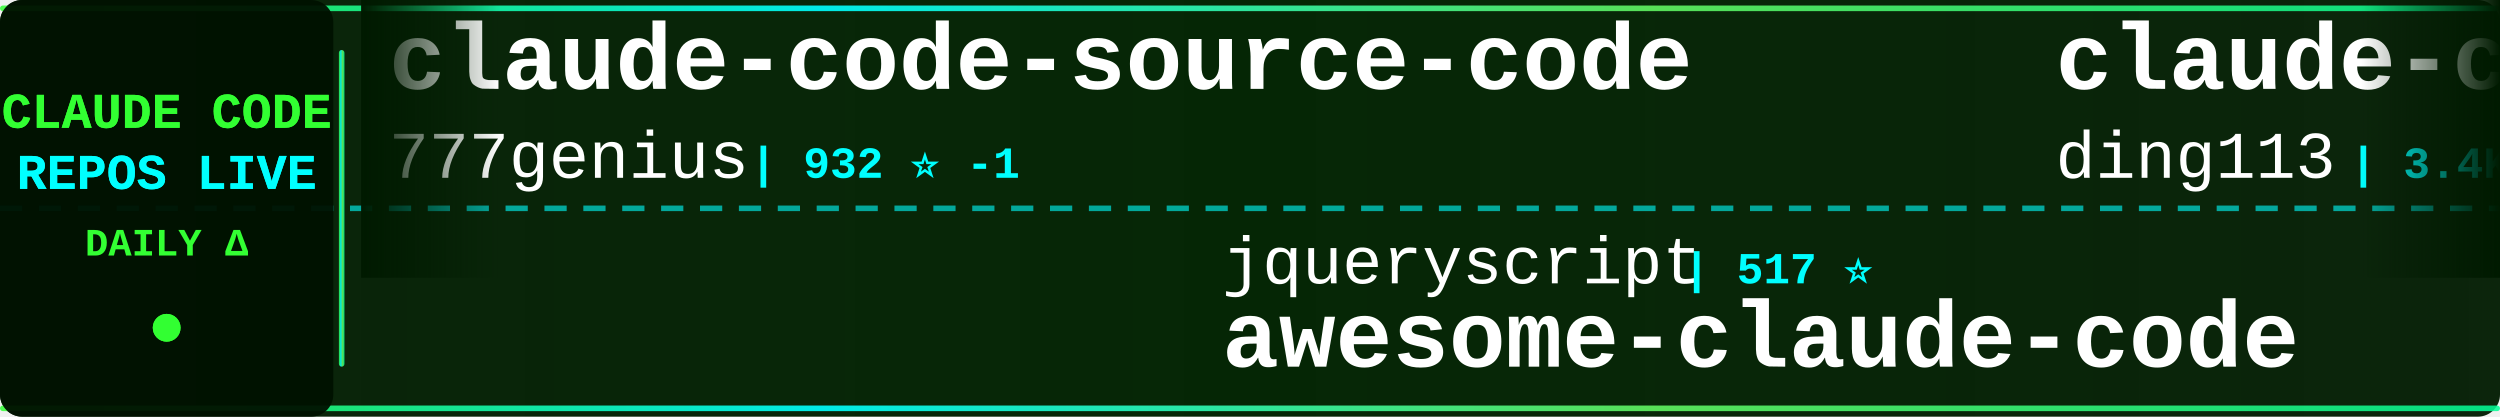
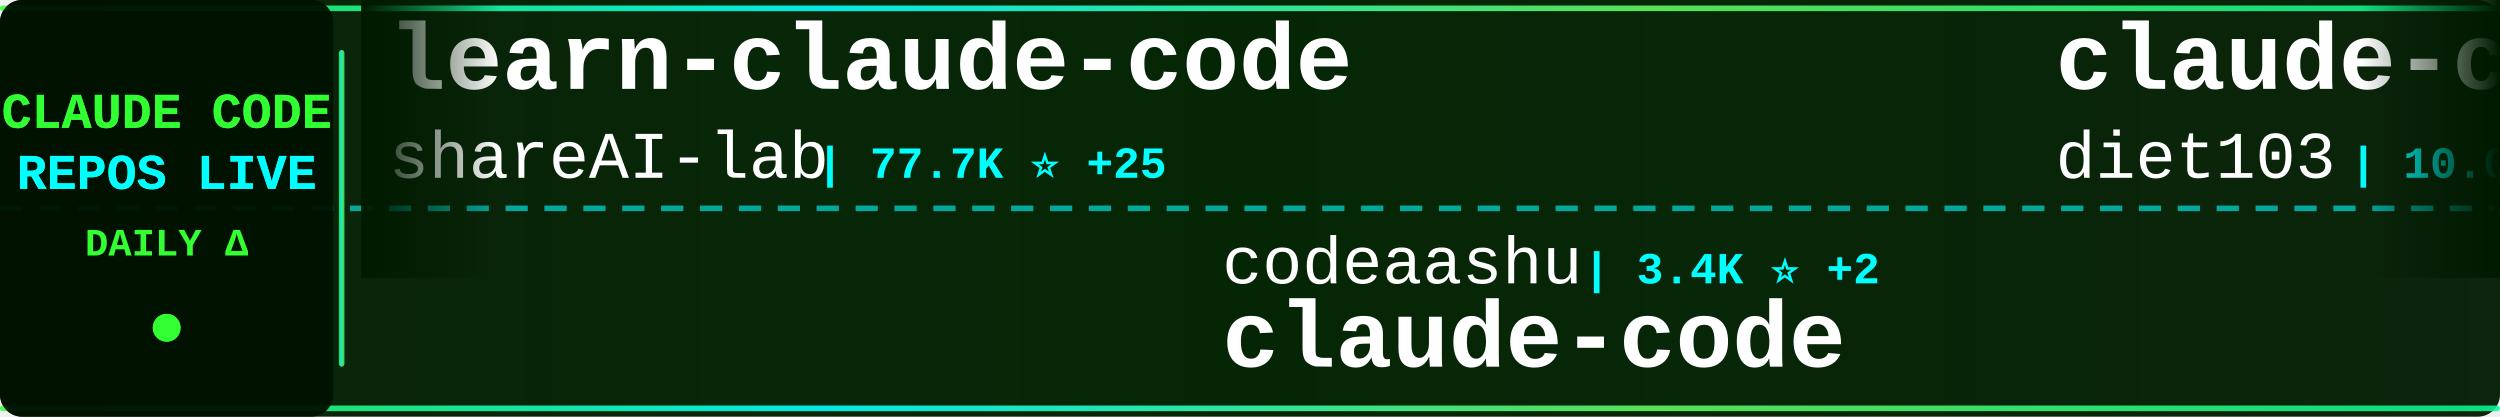
<svg xmlns="http://www.w3.org/2000/svg" width="900" height="150">
  <defs>
    <linearGradient id="tickerBg" x1="0%" y1="0%" x2="100%" y2="0%">
      <stop offset="0%" style="stop-color:#001a00;stop-opacity:0.95" />
      <stop offset="50%" style="stop-color:#002200;stop-opacity:0.98" />
      <stop offset="100%" style="stop-color:#001a00;stop-opacity:0.95" />
    </linearGradient>
    <linearGradient id="borderGrad" x1="0%" y1="0%" x2="100%" y2="0%">
      <stop offset="0%" style="stop-color:#33ff33;stop-opacity:0.85">
        <animate attributeName="stop-opacity" values="0.85;1;0.85" dur="2s" repeatCount="indefinite" />
      </stop>
      <stop offset="33%" style="stop-color:#00ffff;stop-opacity:0.9">
        <animate attributeName="stop-opacity" values="0.9;1;0.9" dur="2.2s" repeatCount="indefinite" />
      </stop>
      <stop offset="66%" style="stop-color:#66ff66;stop-opacity:0.85">
        <animate attributeName="stop-opacity" values="0.85;1;0.85" dur="1.8s" repeatCount="indefinite" />
      </stop>
      <stop offset="100%" style="stop-color:#00ff99;stop-opacity:0.85">
        <animate attributeName="stop-opacity" values="0.85;1;0.85" dur="2s" repeatCount="indefinite" />
      </stop>
    </linearGradient>
    <filter id="textGlow">
      <feGaussianBlur stdDeviation="0.1" result="coloredBlur" />
      <feMerge>
        <feMergeNode in="coloredBlur" />
        <feMergeNode in="SourceGraphic" />
      </feMerge>
    </filter>
    <filter id="metricGlow">
      <feGaussianBlur stdDeviation="0.2" result="coloredBlur" />
      <feMerge>
        <feMergeNode in="coloredBlur" />
        <feMergeNode in="SourceGraphic" />
      </feMerge>
    </filter>
    <linearGradient id="leftFade" x1="0%" y1="0%" x2="100%" y2="0%">
      <stop offset="0%" style="stop-color:#001a00;stop-opacity:1" />
      <stop offset="100%" style="stop-color:#001a00;stop-opacity:0" />
    </linearGradient>
    <linearGradient id="rightFade" x1="0%" y1="0%" x2="100%" y2="0%">
      <stop offset="0%" style="stop-color:#001a00;stop-opacity:0" />
      <stop offset="100%" style="stop-color:#001a00;stop-opacity:1" />
    </linearGradient>
  </defs>
  <rect width="900" height="150" fill="url(#tickerBg)" rx="8" />
  <rect x="0" y="2" width="900" height="2" fill="url(#borderGrad)" rx="1" />
  <rect x="0" y="146" width="900" height="2" fill="url(#borderGrad)" rx="1" />
  <line x1="0" y1="75" x2="900" y2="75" stroke="#00ffff" stroke-width="2" stroke-dasharray="8 6" opacity="0.6" />
  <rect x="0" y="0" width="120" height="150" fill="#001100" opacity="0.95" rx="8" />
  <text x="60" y="46" font-family="'Courier New', monospace" font-size="18" font-weight="bold" fill="#33ff33" text-anchor="middle" filter="url(#textGlow)">
    CLAUDE CODE
  </text>
  <text x="60" y="68" font-family="'Courier New', monospace" font-size="18" font-weight="bold" fill="#00ffff" text-anchor="middle" filter="url(#textGlow)">
    REPOS LIVE
  </text>
  <text x="60" y="92" font-family="'Courier New', monospace" font-size="14" font-weight="bold" fill="#33ff33" text-anchor="middle">
    DAILY Δ
  </text>
  <circle cx="60" cy="118" r="5" fill="#33ff33" filter="url(#metricGlow)">
    <animate attributeName="r" values="4;6;4" dur="1.5s" repeatCount="indefinite" />
    <animate attributeName="opacity" values="0.6;1;0.6" dur="1.5s" repeatCount="indefinite" />
  </circle>
  <rect x="122" y="18" width="2" height="114" fill="url(#borderGrad)" rx="1" />
  <clipPath id="tickerClip">
    <rect x="130" y="0" width="770" height="150" />
  </clipPath>
  <g clip-path="url(#tickerClip)">
    <g id="tickerItems">
      <animateTransform attributeName="transform" attributeType="XML" type="translate" from="0 0" to="-3000 0" dur="54s" repeatCount="indefinite" />
      <g transform="translate(0, 0)">
-         <text x="140" y="32" font-family="'Courier New', monospace" font-size="34" font-weight="bold" fill="#ffffff">claude-code-source-code</text>
-         <text x="140" y="64" font-family="'Courier New', monospace" font-size="24" font-weight="normal" fill="#ffffff" opacity="1.0">777genius</text>
-         <text x="270" y="64" font-family="'Courier New', monospace" font-size="16" font-weight="bold" fill="#00ffff"> | 932 ⭐ -1</text>
+         <text x="140" y="32" font-family="'Courier New', monospace" font-size="34" font-weight="bold" fill="#ffffff">learn-claude-code</text>
+         <text x="140" y="64" font-family="'Courier New', monospace" font-size="24" font-weight="normal" fill="#ffffff" opacity="1.0">shareAI-lab</text>
+         <text x="294" y="64" font-family="'Courier New', monospace" font-size="16" font-weight="bold" fill="#00ffff"> | 77.7K ⭐ +25</text>
      </g>
      <g transform="translate(300, 0)">
-         <text x="140" y="102" font-family="'Courier New', monospace" font-size="24" font-weight="normal" fill="#ffffff" opacity="1.0">jqueryscript</text>
-         <text x="306" y="102" font-family="'Courier New', monospace" font-size="16" font-weight="bold" fill="#00ffff"> | 517 ⭐</text>
-         <text x="140" y="132" font-family="'Courier New', monospace" font-size="34" font-weight="bold" fill="#ffffff">awesome-claude-code</text>
+         <text x="140" y="102" font-family="'Courier New', monospace" font-size="24" font-weight="normal" fill="#ffffff" opacity="1.0">codeaashu</text>
+         <text x="270" y="102" font-family="'Courier New', monospace" font-size="16" font-weight="bold" fill="#00ffff"> | 3.4K ⭐ +2</text>
+         <text x="140" y="132" font-family="'Courier New', monospace" font-size="34" font-weight="bold" fill="#ffffff">claude-code</text>
      </g>
      <g transform="translate(600, 0)">
-         <text x="140" y="32" font-family="'Courier New', monospace" font-size="34" font-weight="bold" fill="#ffffff">claude-code-hub</text>
-         <text x="140" y="64" font-family="'Courier New', monospace" font-size="24" font-weight="normal" fill="#ffffff" opacity="1.0">ding113</text>
-         <text x="246" y="64" font-family="'Courier New', monospace" font-size="16" font-weight="bold" fill="#00ffff"> | 3.4K ⭐</text>
+         <text x="140" y="32" font-family="'Courier New', monospace" font-size="34" font-weight="bold" fill="#ffffff">claude-code-infrastructu...</text>
+         <text x="140" y="64" font-family="'Courier New', monospace" font-size="24" font-weight="normal" fill="#ffffff" opacity="1.0">diet103</text>
+         <text x="246" y="64" font-family="'Courier New', monospace" font-size="16" font-weight="bold" fill="#00ffff"> | 10.0K ⭐</text>
      </g>
      <g transform="translate(900, 0)">
-         <text x="140" y="102" font-family="'Courier New', monospace" font-size="24" font-weight="normal" fill="#ffffff" opacity="1.0">huangjia2019</text>
-         <text x="306" y="102" font-family="'Courier New', monospace" font-size="16" font-weight="bold" fill="#00ffff"> | 1.1K ⭐</text>
-         <text x="140" y="132" font-family="'Courier New', monospace" font-size="34" font-weight="bold" fill="#ffffff">claude-code-engineering</text>
+         <text x="140" y="102" font-family="'Courier New', monospace" font-size="24" font-weight="normal" fill="#ffffff" opacity="1.0">WorldFlowAI</text>
+         <text x="294" y="102" font-family="'Courier New', monospace" font-size="16" font-weight="bold" fill="#00ffff"> | 3.6K ⭐ +8</text>
+         <text x="140" y="132" font-family="'Courier New', monospace" font-size="34" font-weight="bold" fill="#ffffff">everything-claude-code</text>
      </g>
      <g transform="translate(1200, 0)">
-         <text x="140" y="32" font-family="'Courier New', monospace" font-size="34" font-weight="bold" fill="#ffffff">claude-code-rev</text>
-         <text x="140" y="64" font-family="'Courier New', monospace" font-size="24" font-weight="normal" fill="#ffffff" opacity="1.0">oboard</text>
-         <text x="234" y="64" font-family="'Courier New', monospace" font-size="16" font-weight="bold" fill="#00ffff"> | 3.3K ⭐</text>
+         <text x="140" y="32" font-family="'Courier New', monospace" font-size="34" font-weight="bold" fill="#ffffff">claude-code-workflows</text>
+         <text x="140" y="64" font-family="'Courier New', monospace" font-size="24" font-weight="normal" fill="#ffffff" opacity="1.0">OneRedOak</text>
+         <text x="270" y="64" font-family="'Courier New', monospace" font-size="16" font-weight="bold" fill="#00ffff"> | 3.9K ⭐</text>
      </g>
      <g transform="translate(1500, 0)">
-         <text x="140" y="102" font-family="'Courier New', monospace" font-size="24" font-weight="normal" fill="#ffffff" opacity="1.0">ochamber</text>
-         <text x="258" y="102" font-family="'Courier New', monospace" font-size="16" font-weight="bold" fill="#00ffff"> | 4 ⭐</text>
-         <text x="140" y="132" font-family="'Courier New', monospace" font-size="34" font-weight="bold" fill="#ffffff">claude-code</text>
+         <text x="140" y="102" font-family="'Courier New', monospace" font-size="24" font-weight="normal" fill="#ffffff" opacity="1.0">rohitg00</text>
+         <text x="258" y="102" font-family="'Courier New', monospace" font-size="16" font-weight="bold" fill="#00ffff"> | 2.6K ⭐ +1</text>
+         <text x="140" y="132" font-family="'Courier New', monospace" font-size="34" font-weight="bold" fill="#ffffff">awesome-claude-code-tool...</text>
      </g>
      <g transform="translate(1800, 0)">
-         <text x="140" y="32" font-family="'Courier New', monospace" font-size="34" font-weight="bold" fill="#ffffff">Auto-claude-code-researc...</text>
-         <text x="140" y="64" font-family="'Courier New', monospace" font-size="24" font-weight="normal" fill="#ffffff" opacity="1.0">wanshuiyin</text>
-         <text x="282" y="64" font-family="'Courier New', monospace" font-size="16" font-weight="bold" fill="#00ffff"> | 16.7K ⭐ +4</text>
+         <text x="140" y="32" font-family="'Courier New', monospace" font-size="34" font-weight="bold" fill="#ffffff">ClaudeCode-Portable</text>
+         <text x="140" y="64" font-family="'Courier New', monospace" font-size="24" font-weight="normal" fill="#ffffff" opacity="1.0">techjarves</text>
+         <text x="282" y="64" font-family="'Courier New', monospace" font-size="16" font-weight="bold" fill="#00ffff"> | 1.5K ⭐</text>
      </g>
      <g transform="translate(2100, 0)">
-         <text x="140" y="102" font-family="'Courier New', monospace" font-size="24" font-weight="normal" fill="#ffffff" opacity="1.0">shareAI-lab</text>
-         <text x="294" y="102" font-family="'Courier New', monospace" font-size="16" font-weight="bold" fill="#00ffff"> | 77.6K ⭐ +3</text>
-         <text x="140" y="132" font-family="'Courier New', monospace" font-size="34" font-weight="bold" fill="#ffffff">learn-claude-code</text>
+         <text x="140" y="102" font-family="'Courier New', monospace" font-size="24" font-weight="normal" fill="#ffffff" opacity="1.0">tanbiralam</text>
+         <text x="282" y="102" font-family="'Courier New', monospace" font-size="16" font-weight="bold" fill="#00ffff"> | 2.3K ⭐ +2</text>
+         <text x="140" y="132" font-family="'Courier New', monospace" font-size="34" font-weight="bold" fill="#ffffff">claude-code</text>
      </g>
      <g transform="translate(2400, 0)">
        <text x="140" y="32" font-family="'Courier New', monospace" font-size="34" font-weight="bold" fill="#ffffff">claude-code</text>
-         <text x="140" y="64" font-family="'Courier New', monospace" font-size="24" font-weight="normal" fill="#ffffff" opacity="1.0">claude-code-best</text>
-         <text x="354" y="64" font-family="'Courier New', monospace" font-size="16" font-weight="bold" fill="#00ffff"> | 22.7K ⭐ +4</text>
+         <text x="140" y="64" font-family="'Courier New', monospace" font-size="24" font-weight="normal" fill="#ffffff" opacity="1.0">anthropics</text>
+         <text x="282" y="64" font-family="'Courier New', monospace" font-size="16" font-weight="bold" fill="#00ffff"> | 148.3K ⭐ +44</text>
      </g>
      <g transform="translate(2700, 0)">
-         <text x="140" y="102" font-family="'Courier New', monospace" font-size="24" font-weight="normal" fill="#ffffff" opacity="1.0">affaan-m</text>
-         <text x="258" y="102" font-family="'Courier New', monospace" font-size="16" font-weight="bold" fill="#00ffff"> | 268.0K ⭐ +110</text>
-         <text x="140" y="132" font-family="'Courier New', monospace" font-size="34" font-weight="bold" fill="#ffffff">ECC</text>
+         <text x="140" y="102" font-family="'Courier New', monospace" font-size="24" font-weight="normal" fill="#ffffff" opacity="1.0">Maciek-roboblog</text>
+         <text x="342" y="102" font-family="'Courier New', monospace" font-size="16" font-weight="bold" fill="#00ffff"> | 8.7K ⭐</text>
+         <text x="140" y="132" font-family="'Courier New', monospace" font-size="34" font-weight="bold" fill="#ffffff">Claude-Code-Usage-Monito...</text>
      </g>
      <g transform="translate(3000, 0)">
-         <text x="140" y="32" font-family="'Courier New', monospace" font-size="34" font-weight="bold" fill="#ffffff">claude-code-source-code</text>
-         <text x="140" y="64" font-family="'Courier New', monospace" font-size="24" font-weight="normal" fill="#ffffff" opacity="1.0">777genius</text>
-         <text x="270" y="64" font-family="'Courier New', monospace" font-size="16" font-weight="bold" fill="#00ffff"> | 932 ⭐ -1</text>
+         <text x="140" y="32" font-family="'Courier New', monospace" font-size="34" font-weight="bold" fill="#ffffff">learn-claude-code</text>
+         <text x="140" y="64" font-family="'Courier New', monospace" font-size="24" font-weight="normal" fill="#ffffff" opacity="1.0">shareAI-lab</text>
+         <text x="294" y="64" font-family="'Courier New', monospace" font-size="16" font-weight="bold" fill="#00ffff"> | 77.7K ⭐ +25</text>
      </g>
      <g transform="translate(3300, 0)">
-         <text x="140" y="102" font-family="'Courier New', monospace" font-size="24" font-weight="normal" fill="#ffffff" opacity="1.0">jqueryscript</text>
-         <text x="306" y="102" font-family="'Courier New', monospace" font-size="16" font-weight="bold" fill="#00ffff"> | 517 ⭐</text>
-         <text x="140" y="132" font-family="'Courier New', monospace" font-size="34" font-weight="bold" fill="#ffffff">awesome-claude-code</text>
+         <text x="140" y="102" font-family="'Courier New', monospace" font-size="24" font-weight="normal" fill="#ffffff" opacity="1.0">codeaashu</text>
+         <text x="270" y="102" font-family="'Courier New', monospace" font-size="16" font-weight="bold" fill="#00ffff"> | 3.4K ⭐ +2</text>
+         <text x="140" y="132" font-family="'Courier New', monospace" font-size="34" font-weight="bold" fill="#ffffff">claude-code</text>
      </g>
      <g transform="translate(3600, 0)">
-         <text x="140" y="32" font-family="'Courier New', monospace" font-size="34" font-weight="bold" fill="#ffffff">claude-code-hub</text>
-         <text x="140" y="64" font-family="'Courier New', monospace" font-size="24" font-weight="normal" fill="#ffffff" opacity="1.0">ding113</text>
-         <text x="246" y="64" font-family="'Courier New', monospace" font-size="16" font-weight="bold" fill="#00ffff"> | 3.4K ⭐</text>
+         <text x="140" y="32" font-family="'Courier New', monospace" font-size="34" font-weight="bold" fill="#ffffff">claude-code-infrastructu...</text>
+         <text x="140" y="64" font-family="'Courier New', monospace" font-size="24" font-weight="normal" fill="#ffffff" opacity="1.0">diet103</text>
+         <text x="246" y="64" font-family="'Courier New', monospace" font-size="16" font-weight="bold" fill="#00ffff"> | 10.0K ⭐</text>
      </g>
      <g transform="translate(3900, 0)">
-         <text x="140" y="102" font-family="'Courier New', monospace" font-size="24" font-weight="normal" fill="#ffffff" opacity="1.0">huangjia2019</text>
-         <text x="306" y="102" font-family="'Courier New', monospace" font-size="16" font-weight="bold" fill="#00ffff"> | 1.1K ⭐</text>
-         <text x="140" y="132" font-family="'Courier New', monospace" font-size="34" font-weight="bold" fill="#ffffff">claude-code-engineering</text>
+         <text x="140" y="102" font-family="'Courier New', monospace" font-size="24" font-weight="normal" fill="#ffffff" opacity="1.0">WorldFlowAI</text>
+         <text x="294" y="102" font-family="'Courier New', monospace" font-size="16" font-weight="bold" fill="#00ffff"> | 3.6K ⭐ +8</text>
+         <text x="140" y="132" font-family="'Courier New', monospace" font-size="34" font-weight="bold" fill="#ffffff">everything-claude-code</text>
      </g>
    </g>
  </g>
  <rect x="130" y="0" width="50" height="100" fill="url(#leftFade)" />
  <rect x="850" y="0" width="50" height="100" fill="url(#rightFade)" />
</svg>
